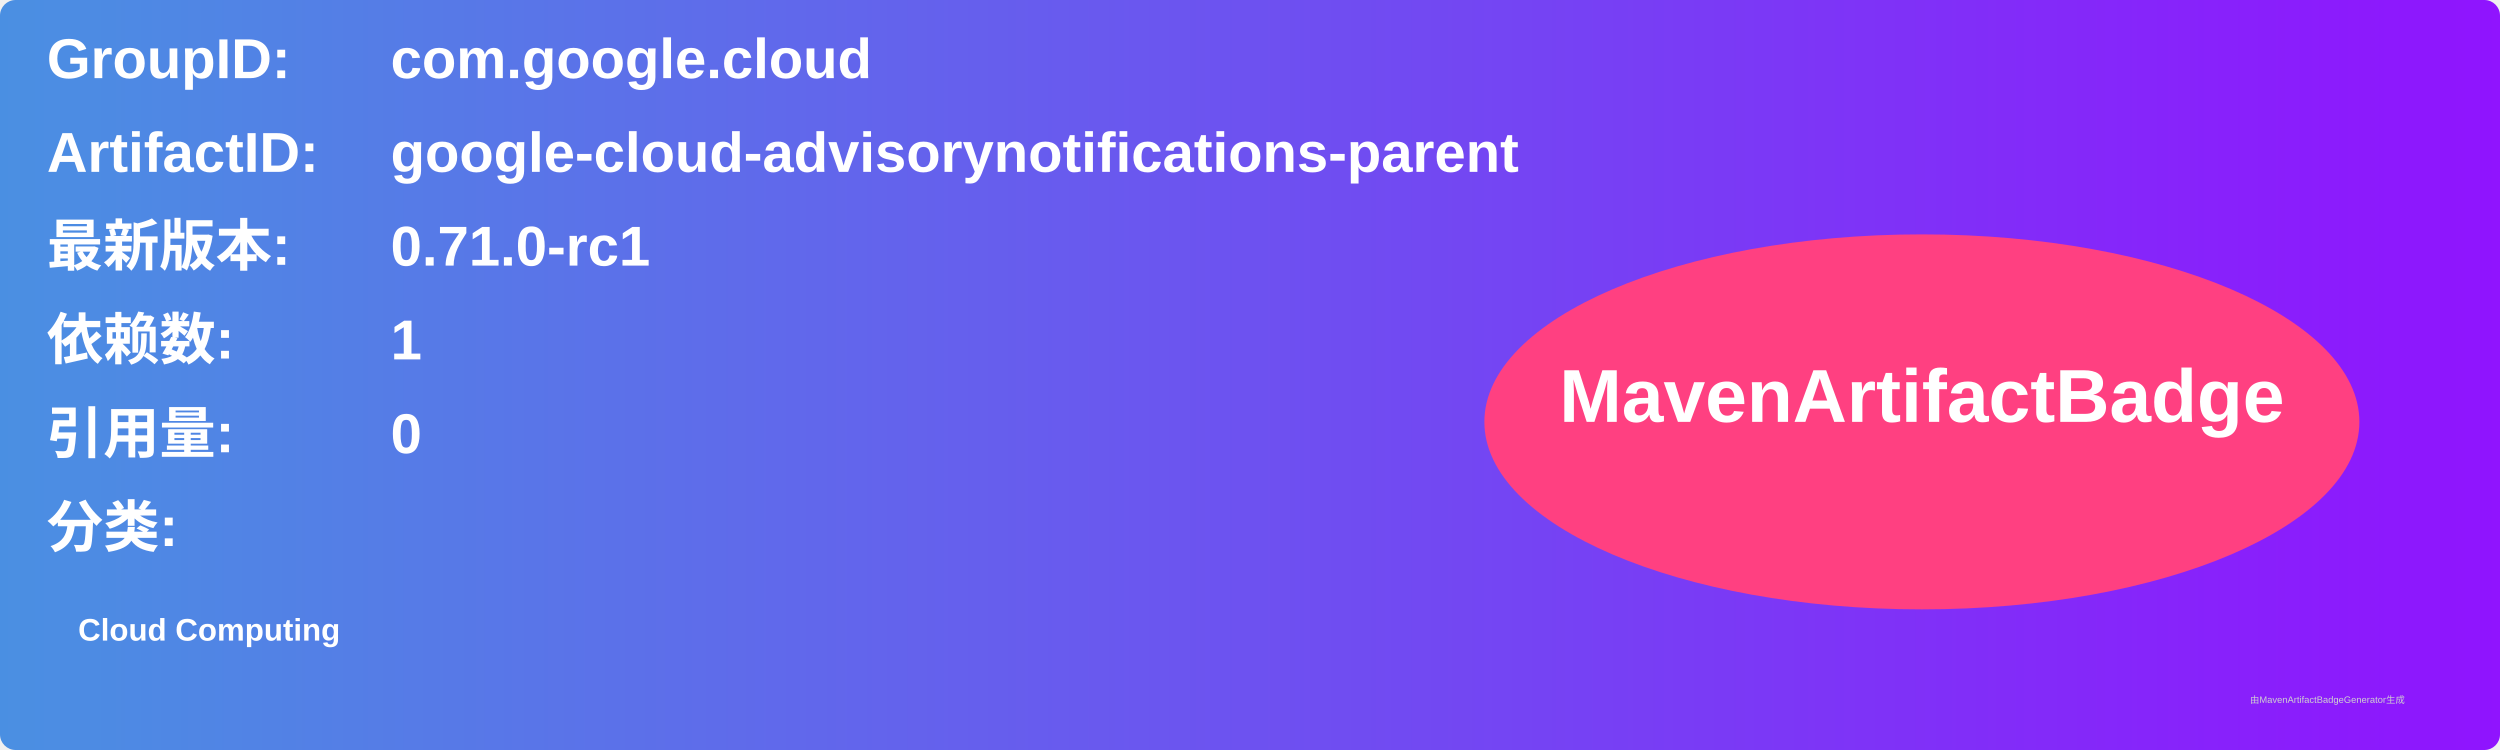
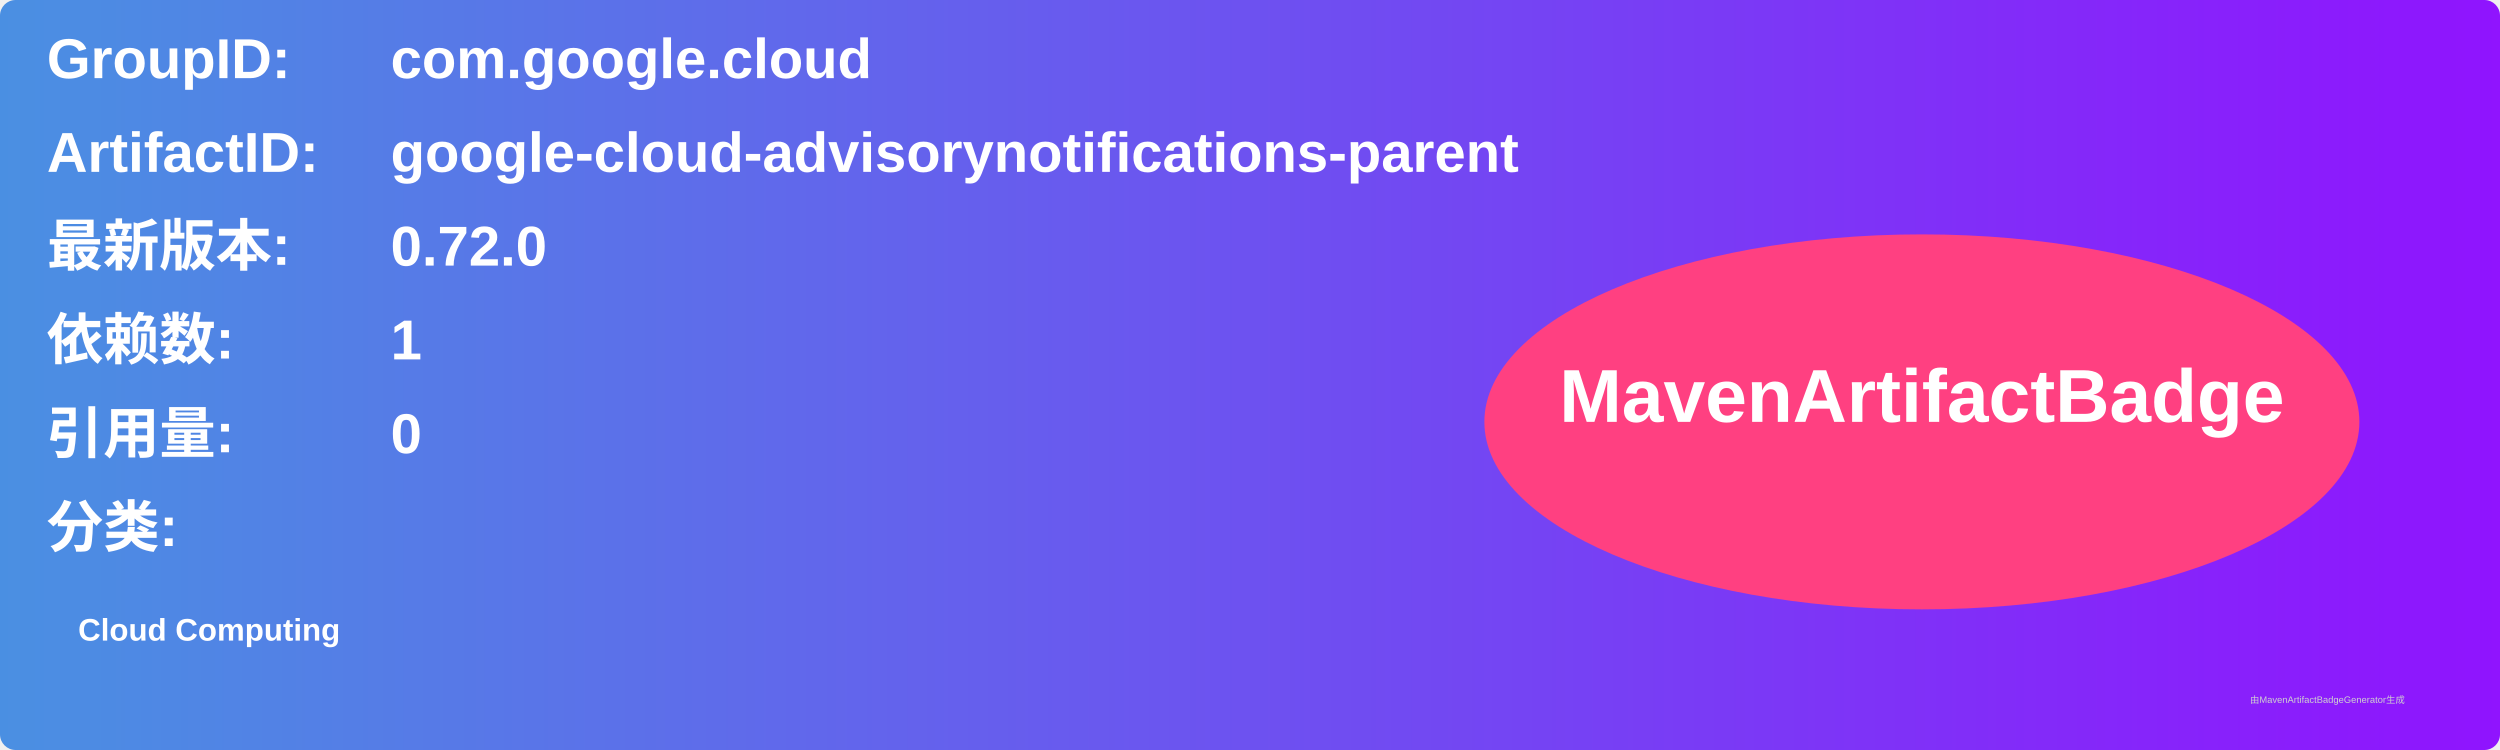
<svg xmlns="http://www.w3.org/2000/svg" width="800" height="240" viewBox="0 0 800 240">
  <linearGradient id="grad" x1="0%" y1="0%" x2="100%" y2="0%">
    <stop offset="0%" stop-color="#4a90e2" />
    <stop offset="100%" stop-color="#9013fe" />
  </linearGradient>
  <rect width="100%" height="100%" rx="5" ry="5" fill="url(#grad)" />
  <g transform="translate(15, 15)">
    <text x="0" y="10" font-family="Arial" font-size="18" fill="white" font-weight="bold" width="260">GroupID:</text>
    <text x="110" y="10" font-family="Arial" font-size="18" fill="white" font-weight="bold" width="460">com.google.cloud</text>
    <text x="0" y="40" font-family="Arial" font-size="18" fill="white" font-weight="bold" width="260">ArtifactID:</text>
    <text x="110" y="40" font-family="Arial" font-size="18" fill="white" font-weight="bold" width="460">google-cloud-advisorynotifications-parent</text>
    <text x="0" y="70" font-family="Arial" font-size="18" fill="white" font-weight="bold">最新版本:</text>
    <text x="110" y="70" font-family="Arial" font-size="18" fill="white" font-weight="bold">
-       <tspan font-weight="bold">0.71.0-rc1</tspan>
+       <tspan font-weight="bold">0.72.0</tspan>
    </text>
    <text x="0" y="100" font-family="Arial" font-size="18" fill="white" font-weight="bold">依赖数: </text>
    <text x="110" y="100" font-family="Arial" font-size="18" fill="white">
      <tspan font-weight="bold">1</tspan>
    </text>
    <text x="0" y="130" font-family="Arial" font-size="18" fill="white" font-weight="bold">引用量: </text>
    <text x="110" y="130" font-family="Arial" font-size="18" fill="white">
      <tspan font-weight="bold">0</tspan>
    </text>
    <text x="0" y="160" font-family="Arial" font-size="18" fill="white" font-weight="bold">分类:</text>
    <text x="10" y="190" font-family="Arial" font-size="10" fill="white">
      <tspan font-weight="bold">Cloud Computing</tspan>
    </text>
    <ellipse cx="600" cy="120" rx="140" ry="60" fill="#ff4081" />
    <text x="600" y="120" text-anchor="middle" font-family="Arial" font-size="24" fill="white" font-weight="bold">MavenArtifactBadge</text>
  </g>
  <text x="720" y="225" font-family="Arial" font-size="3" fill="#d0d0d0">由MavenArtifactBadgeGenerator生成</text>
</svg>
